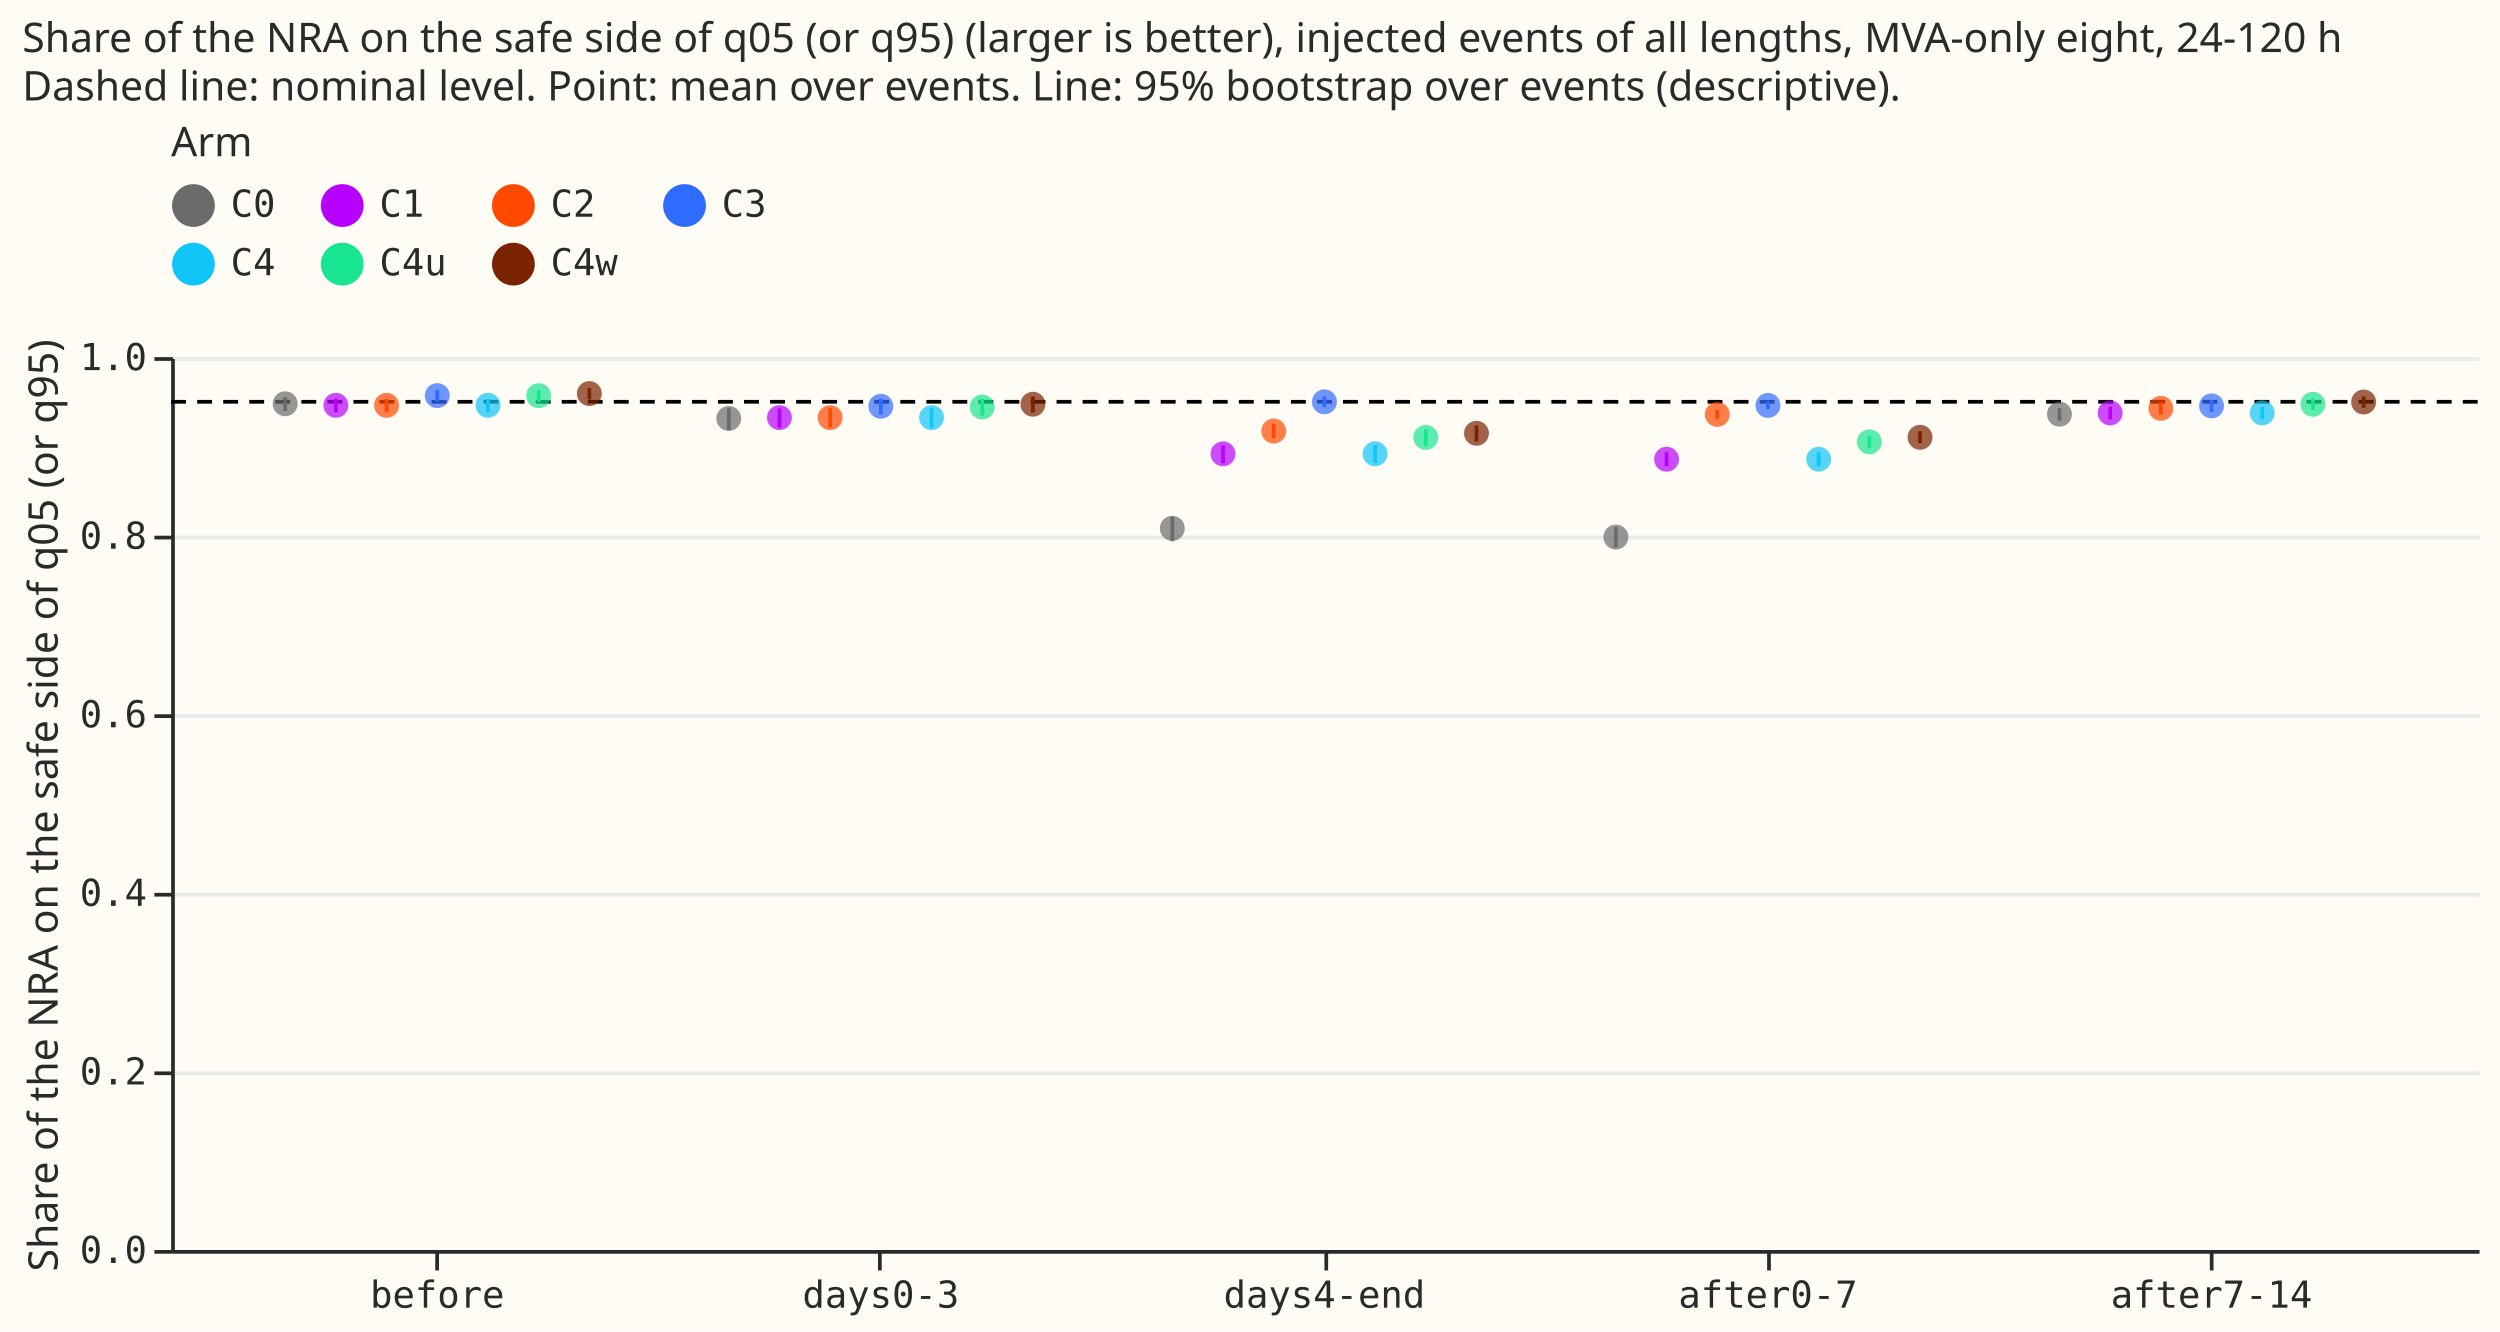
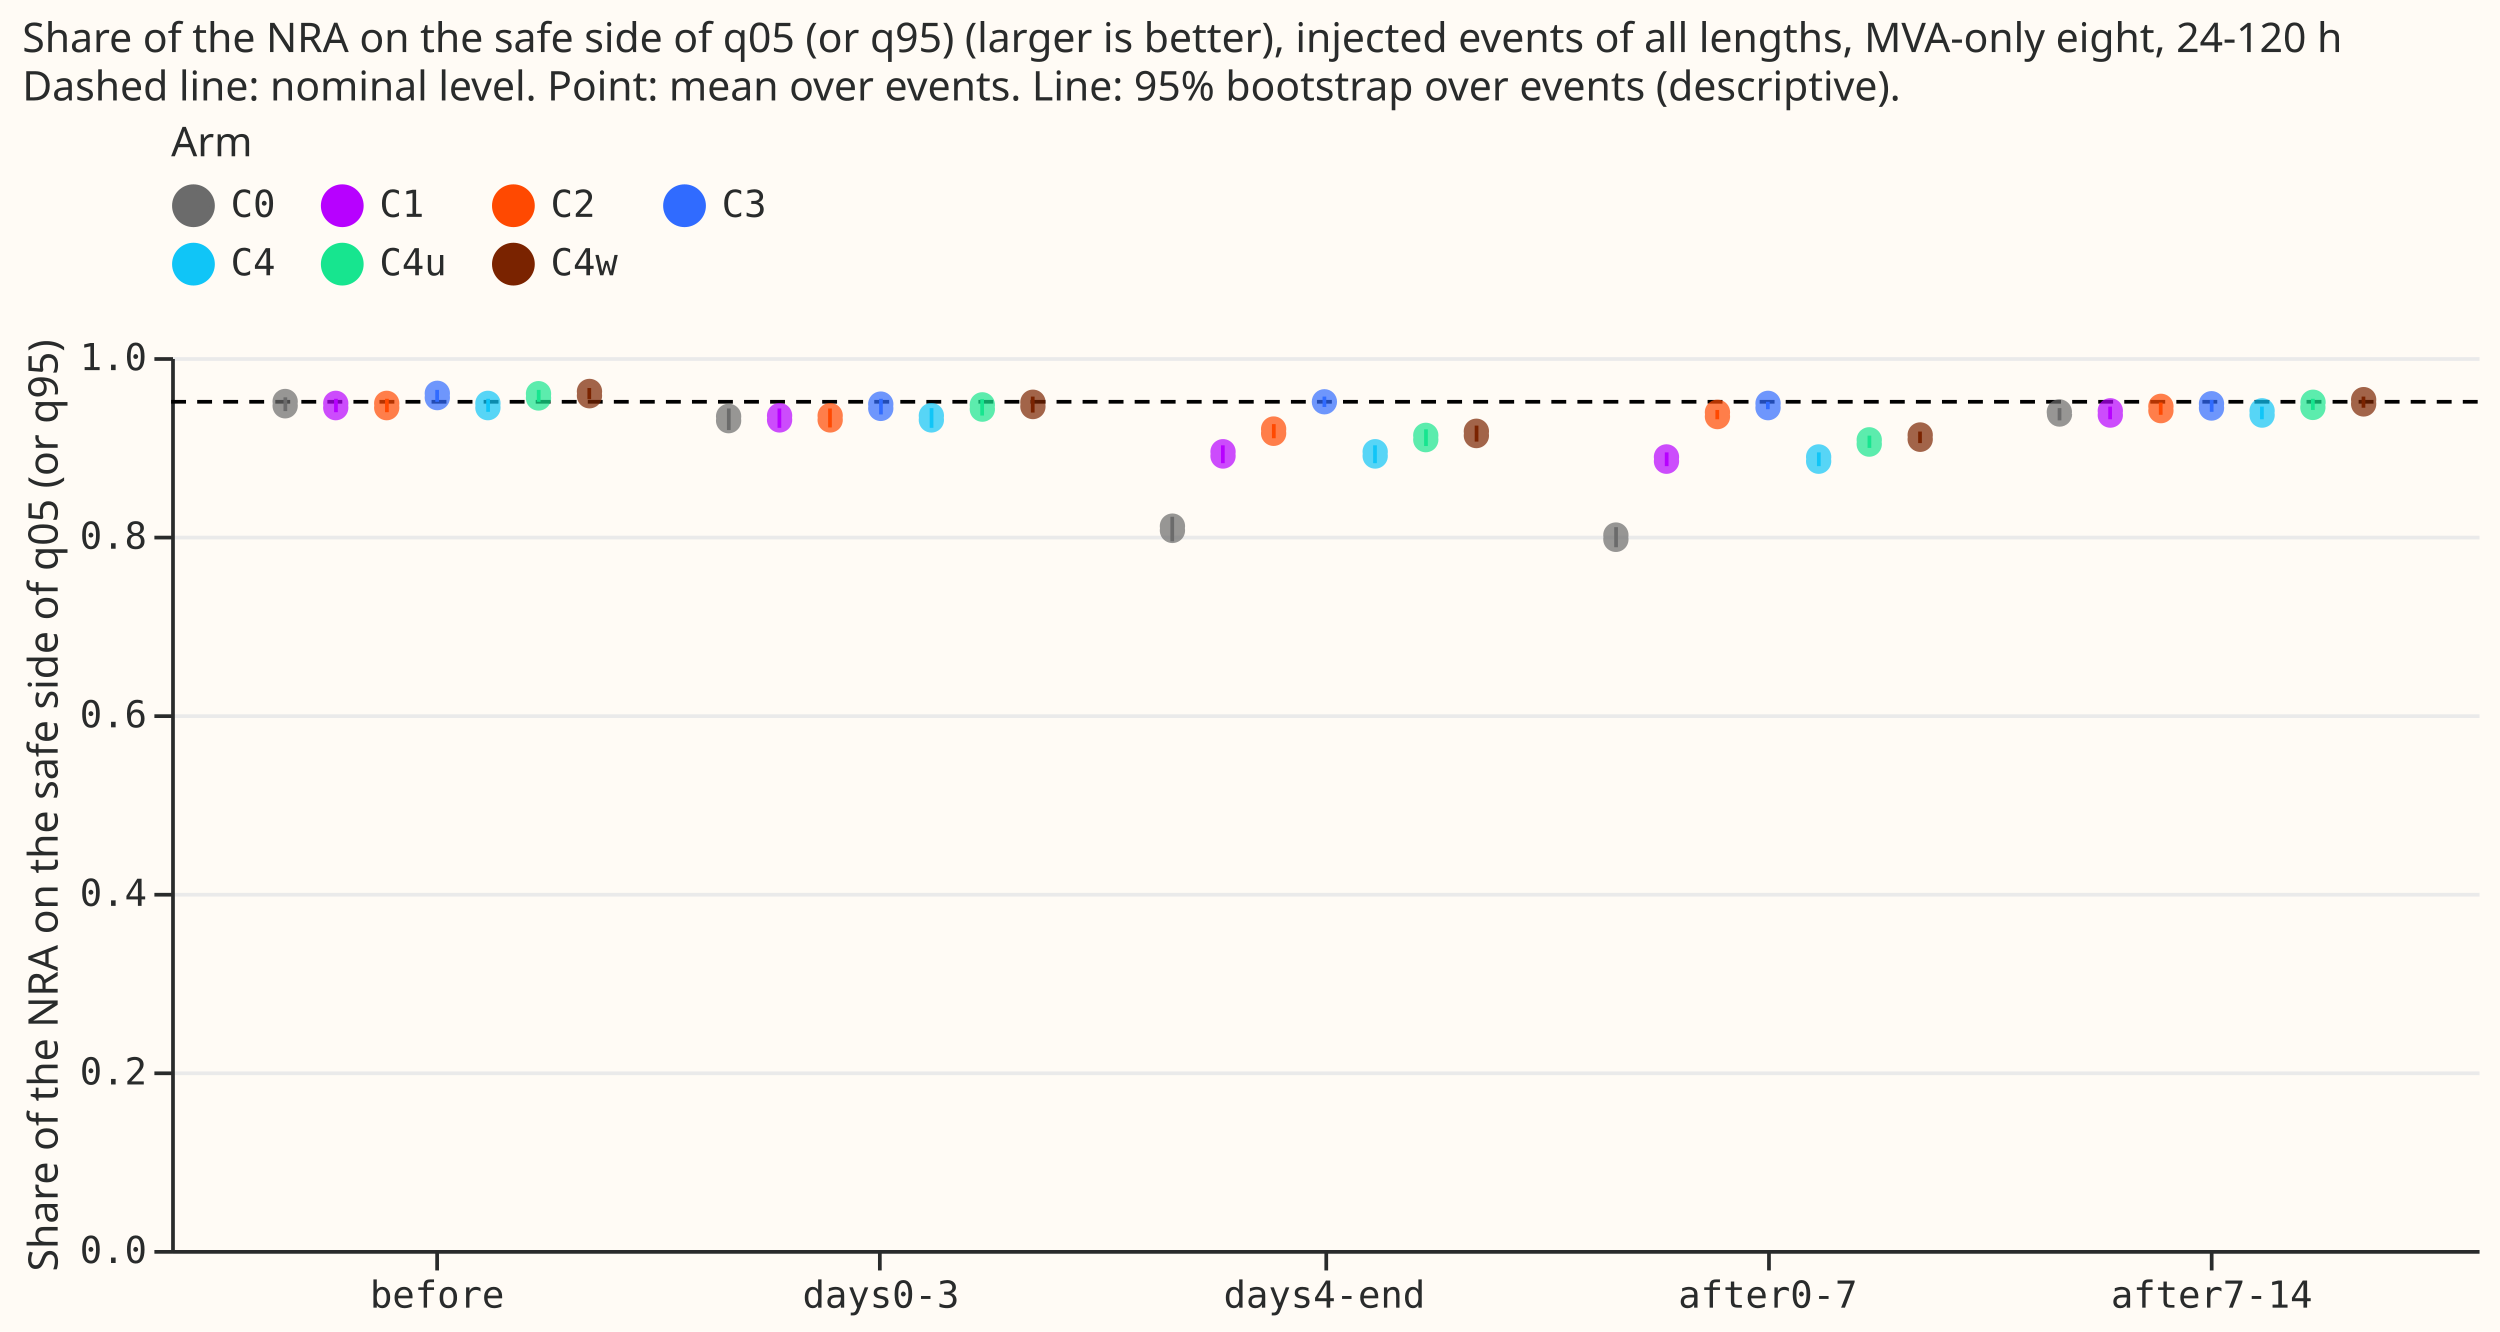
- <svg xmlns="http://www.w3.org/2000/svg" version="1.1" class="marks" width="672" height="358" viewBox="0 0 672 358">
-   <rect width="672" height="358" fill="#FFFBF5" />
-   <g fill="none" stroke-miterlimit="10" transform="translate(46,96)">
-     <g class="mark-group role-frame root" role="graphics-object" aria-roledescription="group mark container">
-       <g transform="translate(0,0)">
-         <path class="background" aria-hidden="true" d="M0.5,0.5h620v240h-620Z" fill="#FFFBF5" />
-         <g>
-           <g class="mark-group role-axis" aria-hidden="true">
-             <g transform="translate(0.5,0.5)">
-               <path class="background" aria-hidden="true" d="M0,0h0v0h0Z" pointer-events="none" />
-               <g>
-                 <g class="mark-rule role-axis-grid" pointer-events="none">
-                   <line transform="translate(0,240)" x2="620" y2="0" stroke="#EAEAEA" stroke-width="1" opacity="1" />
-                   <line transform="translate(0,192)" x2="620" y2="0" stroke="#EAEAEA" stroke-width="1" opacity="1" />
-                   <line transform="translate(0,144)" x2="620" y2="0" stroke="#EAEAEA" stroke-width="1" opacity="1" />
-                   <line transform="translate(0,96)" x2="620" y2="0" stroke="#EAEAEA" stroke-width="1" opacity="1" />
-                   <line transform="translate(0,48)" x2="620" y2="0" stroke="#EAEAEA" stroke-width="1" opacity="1" />
-                   <line transform="translate(0,0)" x2="620" y2="0" stroke="#EAEAEA" stroke-width="1" opacity="1" />
-                 </g>
-               </g>
-               <path class="foreground" aria-hidden="true" d="" pointer-events="none" display="none" />
-             </g>
-           </g>
-           <g class="mark-group role-axis" role="graphics-symbol" aria-roledescription="axis" aria-label="X-axis for a discrete scale with 5 values: before, days0-3, days4-end, after0-7, after7-14">
-             <g transform="translate(0.5,240.5)">
-               <path class="background" aria-hidden="true" d="M0,0h0v0h0Z" pointer-events="none" />
-               <g>
-                 <g class="mark-rule role-axis-tick" pointer-events="none">
-                   <line transform="translate(71,0)" x2="0" y2="5" stroke="#292B2B" stroke-width="1" opacity="1" />
-                   <line transform="translate(190,0)" x2="0" y2="5" stroke="#292B2B" stroke-width="1" opacity="1" />
-                   <line transform="translate(310,0)" x2="0" y2="5" stroke="#292B2B" stroke-width="1" opacity="1" />
-                   <line transform="translate(429,0)" x2="0" y2="5" stroke="#292B2B" stroke-width="1" opacity="1" />
-                   <line transform="translate(548,0)" x2="0" y2="5" stroke="#292B2B" stroke-width="1" opacity="1" />
-                 </g>
-                 <g class="mark-text role-axis-label" pointer-events="none">
-                   <text text-anchor="middle" transform="translate(71.03846,15)" font-family="Matter Semi Mono, Roboto Mono, monospace" font-size="10px" fill="#292B2B" opacity="1">before</text>
-                   <text text-anchor="middle" transform="translate(190.2692,15)" font-family="Matter Semi Mono, Roboto Mono, monospace" font-size="10px" fill="#292B2B" opacity="1">days0-3</text>
-                   <text text-anchor="middle" transform="translate(309.5,15)" font-family="Matter Semi Mono, Roboto Mono, monospace" font-size="10px" fill="#292B2B" opacity="1">days4-end</text>
-                   <text text-anchor="middle" transform="translate(428.7308,15)" font-family="Matter Semi Mono, Roboto Mono, monospace" font-size="10px" fill="#292B2B" opacity="1">after0-7</text>
-                   <text text-anchor="middle" transform="translate(547.9615,15)" font-family="Matter Semi Mono, Roboto Mono, monospace" font-size="10px" fill="#292B2B" opacity="1">after7-14</text>
-                 </g>
-                 <g class="mark-rule role-axis-domain" pointer-events="none">
-                   <line transform="translate(0,0)" x2="620" y2="0" stroke="#292B2B" stroke-width="1" opacity="1" />
-                 </g>
-               </g>
-               <path class="foreground" aria-hidden="true" d="" pointer-events="none" display="none" />
-             </g>
-           </g>
-           <g class="mark-group role-axis" role="graphics-symbol" aria-roledescription="axis" aria-label="Y-axis titled 'Share of the NRA on the safe side of q05 (or q95)' for a linear scale with values from 0.0 to 1.0">
-             <g transform="translate(0.5,0.5)">
-               <path class="background" aria-hidden="true" d="M0,0h0v0h0Z" pointer-events="none" />
-               <g>
-                 <g class="mark-rule role-axis-tick" pointer-events="none">
-                   <line transform="translate(0,240)" x2="-5" y2="0" stroke="#292B2B" stroke-width="1" opacity="1" />
-                   <line transform="translate(0,192)" x2="-5" y2="0" stroke="#292B2B" stroke-width="1" opacity="1" />
-                   <line transform="translate(0,144)" x2="-5" y2="0" stroke="#292B2B" stroke-width="1" opacity="1" />
-                   <line transform="translate(0,96)" x2="-5" y2="0" stroke="#292B2B" stroke-width="1" opacity="1" />
-                   <line transform="translate(0,48)" x2="-5" y2="0" stroke="#292B2B" stroke-width="1" opacity="1" />
-                   <line transform="translate(0,0)" x2="-5" y2="0" stroke="#292B2B" stroke-width="1" opacity="1" />
-                 </g>
-                 <g class="mark-text role-axis-label" pointer-events="none">
-                   <text text-anchor="end" transform="translate(-7,243)" font-family="Matter Semi Mono, Roboto Mono, monospace" font-size="10px" fill="#292B2B" opacity="1">0.0</text>
-                   <text text-anchor="end" transform="translate(-7,195)" font-family="Matter Semi Mono, Roboto Mono, monospace" font-size="10px" fill="#292B2B" opacity="1">0.2</text>
-                   <text text-anchor="end" transform="translate(-7,147)" font-family="Matter Semi Mono, Roboto Mono, monospace" font-size="10px" fill="#292B2B" opacity="1">0.4</text>
-                   <text text-anchor="end" transform="translate(-7,99)" font-family="Matter Semi Mono, Roboto Mono, monospace" font-size="10px" fill="#292B2B" opacity="1">0.6</text>
-                   <text text-anchor="end" transform="translate(-7,51)" font-family="Matter Semi Mono, Roboto Mono, monospace" font-size="10px" fill="#292B2B" opacity="1">0.8</text>
-                   <text text-anchor="end" transform="translate(-7,3)" font-family="Matter Semi Mono, Roboto Mono, monospace" font-size="10px" fill="#292B2B" opacity="1">1.0</text>
-                 </g>
-                 <g class="mark-rule role-axis-domain" pointer-events="none">
-                   <line transform="translate(0,240)" x2="0" y2="-240" stroke="#292B2B" stroke-width="1" opacity="1" />
-                 </g>
-                 <g class="mark-text role-axis-title" pointer-events="none">
-                   <text text-anchor="middle" transform="translate(-29.00293,120) rotate(-90) translate(0,-2)" font-family="Matter XH, DM Sans, sans-serif" font-size="11px" font-weight="normal" fill="#292B2B" opacity="1">Share of the NRA on the safe side of q05 (or q95)</text>
-                 </g>
-               </g>
-               <path class="foreground" aria-hidden="true" d="" pointer-events="none" display="none" />
-             </g>
-           </g>
-           <g class="mark-rule role-mark layer_0_marks" role="graphics-object" aria-roledescription="rule mark container">
-             <line aria-label="y: 0.95" role="graphics-symbol" aria-roledescription="rule mark" transform="translate(620,12)" x2="-620" y2="0" stroke="black" stroke-dasharray="4,3" />
-           </g>
-           <g class="mark-rule role-mark layer_1_marks" aria-hidden="true">
-             <line transform="translate(149.8901,19.602)" x2="0" y2="-5.814" stroke="#6b6b6b" />
-             <line transform="translate(388.3516,51.10796)" x2="0" y2="-5.431" stroke="#6b6b6b" />
-             <line transform="translate(269.1209,49.47232)" x2="0" y2="-6.617" stroke="#6b6b6b" />
-             <line transform="translate(507.5824,17.04829)" x2="0" y2="-3.33" stroke="#6b6b6b" />
-             <line transform="translate(30.65934,14.48158)" x2="0" y2="-3.707" stroke="#6b6b6b" />
-             <line transform="translate(163.5165,18.92107)" x2="0" y2="-5.118" stroke="#B701FF" />
-             <line transform="translate(282.7473,28.50834)" x2="0" y2="-4.813" stroke="#B701FF" />
-             <line transform="translate(44.28571,14.831)" x2="0" y2="-3.619" stroke="#B701FF" />
-             <line transform="translate(521.2088,16.74065)" x2="0" y2="-3.388" stroke="#B701FF" />
-             <line transform="translate(401.978,29.31999)" x2="0" y2="-3.745" stroke="#B701FF" />
-             <line transform="translate(296.3736,21.83555)" x2="0" y2="-3.835" stroke="#FF4901" />
-             <line transform="translate(415.6044,16.68837)" x2="0" y2="-2.543" stroke="#FF4901" />
-             <line transform="translate(534.8352,15.47253)" x2="0" y2="-3.333" stroke="#FF4901" />
-             <line transform="translate(177.1429,18.88125)" x2="0" y2="-5.113" stroke="#FF4901" />
-             <line transform="translate(57.91209,14.82056)" x2="0" y2="-3.602" stroke="#FF4901" />
-             <line transform="translate(548.4615,14.74437)" x2="0" y2="-3.181" stroke="#306BFF" />
-             <line transform="translate(71.53846,11.93452)" x2="0" y2="-3.1" stroke="#306BFF" />
-             <line transform="translate(190.7692,15.37207)" x2="0" y2="-4.235" stroke="#306BFF" />
-             <line transform="translate(429.2308,14.05183)" x2="0" y2="-2.117" stroke="#306BFF" />
-             <line transform="translate(310,13.44812)" x2="0" y2="-2.832" stroke="#306BFF" />
-             <line transform="translate(323.6264,28.46804)" x2="0" y2="-4.791" stroke="#10C5F7" />
-             <line transform="translate(204.3956,18.92649)" x2="0" y2="-5.199" stroke="#10C5F7" />
-             <line transform="translate(85.16484,14.74639)" x2="0" y2="-3.506" stroke="#10C5F7" />
-             <line transform="translate(562.0879,16.72573)" x2="0" y2="-3.357" stroke="#10C5F7" />
-             <line transform="translate(442.8571,29.31891)" x2="0" y2="-3.712" stroke="#10C5F7" />
-             <line transform="translate(337.2527,23.87787)" x2="0" y2="-4.459" stroke="#17E58F" />
-             <line transform="translate(218.022,15.66288)" x2="0" y2="-4.391" stroke="#17E58F" />
-             <line transform="translate(456.4835,24.41593)" x2="0" y2="-3.343" stroke="#17E58F" />
-             <line transform="translate(575.7143,14.24134)" x2="0" y2="-3.103" stroke="#17E58F" />
-             <line transform="translate(98.79121,12.01068)" x2="0" y2="-3.19" stroke="#17E58F" />
-             <line transform="translate(470.1099,23.13701)" x2="0" y2="-3.249" stroke="#7a2300" />
-             <line transform="translate(112.4176,11.34458)" x2="0" y2="-3.015" stroke="#7a2300" />
-             <line transform="translate(350.8791,22.69344)" x2="0" y2="-4.322" stroke="#7a2300" />
-             <line transform="translate(231.6484,14.90346)" x2="0" y2="-4.316" stroke="#7a2300" />
-             <line transform="translate(589.3407,13.62961)" x2="0" y2="-3.056" stroke="#7a2300" />
-           </g>
-           <g class="mark-symbol role-mark layer_2_marks" aria-hidden="true">
-             <path transform="translate(149.8901,16.478)" d="M3.354,0A3.354,3.354,0,1,1,-3.354,0A3.354,3.354,0,1,1,3.354,0" fill="#6b6b6b" stroke-width="2" opacity="0.7" />
-             <path transform="translate(388.3516,48.3553)" d="M3.354,0A3.354,3.354,0,1,1,-3.354,0A3.354,3.354,0,1,1,3.354,0" fill="#6b6b6b" stroke-width="2" opacity="0.7" />
-             <path transform="translate(269.1209,46.0263)" d="M3.354,0A3.354,3.354,0,1,1,-3.354,0A3.354,3.354,0,1,1,3.354,0" fill="#6b6b6b" stroke-width="2" opacity="0.7" />
-             <path transform="translate(507.5824,15.32774)" d="M3.354,0A3.354,3.354,0,1,1,-3.354,0A3.354,3.354,0,1,1,3.354,0" fill="#6b6b6b" stroke-width="2" opacity="0.7" />
-             <path transform="translate(30.65934,12.54138)" d="M3.354,0A3.354,3.354,0,1,1,-3.354,0A3.354,3.354,0,1,1,3.354,0" fill="#6b6b6b" stroke-width="2" opacity="0.7" />
-             <path transform="translate(163.5165,16.25251)" d="M3.354,0A3.354,3.354,0,1,1,-3.354,0A3.354,3.354,0,1,1,3.354,0" fill="#B701FF" stroke-width="2" opacity="0.7" />
-             <path transform="translate(282.7473,25.98484)" d="M3.354,0A3.354,3.354,0,1,1,-3.354,0A3.354,3.354,0,1,1,3.354,0" fill="#B701FF" stroke-width="2" opacity="0.7" />
-             <path transform="translate(44.28571,12.94936)" d="M3.354,0A3.354,3.354,0,1,1,-3.354,0A3.354,3.354,0,1,1,3.354,0" fill="#B701FF" stroke-width="2" opacity="0.7" />
-             <path transform="translate(521.2088,14.99449)" d="M3.354,0A3.354,3.354,0,1,1,-3.354,0A3.354,3.354,0,1,1,3.354,0" fill="#B701FF" stroke-width="2" opacity="0.7" />
-             <path transform="translate(401.978,27.44567)" d="M3.354,0A3.354,3.354,0,1,1,-3.354,0A3.354,3.354,0,1,1,3.354,0" fill="#B701FF" stroke-width="2" opacity="0.7" />
-             <path transform="translate(296.3736,19.86792)" d="M3.354,0A3.354,3.354,0,1,1,-3.354,0A3.354,3.354,0,1,1,3.354,0" fill="#FF4901" stroke-width="2" opacity="0.7" />
-             <path transform="translate(415.6044,15.3869)" d="M3.354,0A3.354,3.354,0,1,1,-3.354,0A3.354,3.354,0,1,1,3.354,0" fill="#FF4901" stroke-width="2" opacity="0.7" />
-             <path transform="translate(534.8352,13.76668)" d="M3.354,0A3.354,3.354,0,1,1,-3.354,0A3.354,3.354,0,1,1,3.354,0" fill="#FF4901" stroke-width="2" opacity="0.7" />
-             <path transform="translate(177.1429,16.25251)" d="M3.354,0A3.354,3.354,0,1,1,-3.354,0A3.354,3.354,0,1,1,3.354,0" fill="#FF4901" stroke-width="2" opacity="0.7" />
-             <path transform="translate(57.91209,12.94936)" d="M3.354,0A3.354,3.354,0,1,1,-3.354,0A3.354,3.354,0,1,1,3.354,0" fill="#FF4901" stroke-width="2" opacity="0.7" />
-             <path transform="translate(548.4615,13.09775)" d="M3.354,0A3.354,3.354,0,1,1,-3.354,0A3.354,3.354,0,1,1,3.354,0" fill="#306BFF" stroke-width="2" opacity="0.7" />
-             <path transform="translate(71.53846,10.33825)" d="M3.354,0A3.354,3.354,0,1,1,-3.354,0A3.354,3.354,0,1,1,3.354,0" fill="#306BFF" stroke-width="2" opacity="0.7" />
-             <path transform="translate(190.7692,13.20733)" d="M3.354,0A3.354,3.354,0,1,1,-3.354,0A3.354,3.354,0,1,1,3.354,0" fill="#306BFF" stroke-width="2" opacity="0.7" />
-             <path transform="translate(429.2308,12.97963)" d="M3.354,0A3.354,3.354,0,1,1,-3.354,0A3.354,3.354,0,1,1,3.354,0" fill="#306BFF" stroke-width="2" opacity="0.7" />
-             <path transform="translate(310,12.01251)" d="M3.354,0A3.354,3.354,0,1,1,-3.354,0A3.354,3.354,0,1,1,3.354,0" fill="#306BFF" stroke-width="2" opacity="0.7" />
-             <path transform="translate(323.6264,25.98016)" d="M3.354,0A3.354,3.354,0,1,1,-3.354,0A3.354,3.354,0,1,1,3.354,0" fill="#10C5F7" stroke-width="2" opacity="0.7" />
-             <path transform="translate(204.3956,16.25251)" d="M3.354,0A3.354,3.354,0,1,1,-3.354,0A3.354,3.354,0,1,1,3.354,0" fill="#10C5F7" stroke-width="2" opacity="0.7" />
-             <path transform="translate(85.16484,12.94936)" d="M3.354,0A3.354,3.354,0,1,1,-3.354,0A3.354,3.354,0,1,1,3.354,0" fill="#10C5F7" stroke-width="2" opacity="0.7" />
-             <path transform="translate(562.0879,14.98939)" d="M3.354,0A3.354,3.354,0,1,1,-3.354,0A3.354,3.354,0,1,1,3.354,0" fill="#10C5F7" stroke-width="2" opacity="0.7" />
-             <path transform="translate(442.8571,27.44129)" d="M3.354,0A3.354,3.354,0,1,1,-3.354,0A3.354,3.354,0,1,1,3.354,0" fill="#10C5F7" stroke-width="2" opacity="0.7" />
-             <path transform="translate(337.2527,21.58244)" d="M3.354,0A3.354,3.354,0,1,1,-3.354,0A3.354,3.354,0,1,1,3.354,0" fill="#17E58F" stroke-width="2" opacity="0.7" />
-             <path transform="translate(218.022,13.40677)" d="M3.354,0A3.354,3.354,0,1,1,-3.354,0A3.354,3.354,0,1,1,3.354,0" fill="#17E58F" stroke-width="2" opacity="0.7" />
-             <path transform="translate(456.4835,22.75739)" d="M3.354,0A3.354,3.354,0,1,1,-3.354,0A3.354,3.354,0,1,1,3.354,0" fill="#17E58F" stroke-width="2" opacity="0.7" />
-             <path transform="translate(575.7143,12.67031)" d="M3.354,0A3.354,3.354,0,1,1,-3.354,0A3.354,3.354,0,1,1,3.354,0" fill="#17E58F" stroke-width="2" opacity="0.7" />
-             <path transform="translate(98.79121,10.35189)" d="M3.354,0A3.354,3.354,0,1,1,-3.354,0A3.354,3.354,0,1,1,3.354,0" fill="#17E58F" stroke-width="2" opacity="0.7" />
-             <path transform="translate(470.1099,21.54872)" d="M3.354,0A3.354,3.354,0,1,1,-3.354,0A3.354,3.354,0,1,1,3.354,0" fill="#7a2300" stroke-width="2" opacity="0.7" />
-             <path transform="translate(112.4176,9.790184)" d="M3.354,0A3.354,3.354,0,1,1,-3.354,0A3.354,3.354,0,1,1,3.354,0" fill="#7a2300" stroke-width="2" opacity="0.7" />
-             <path transform="translate(350.8791,20.46632)" d="M3.354,0A3.354,3.354,0,1,1,-3.354,0A3.354,3.354,0,1,1,3.354,0" fill="#7a2300" stroke-width="2" opacity="0.7" />
-             <path transform="translate(231.6484,12.65655)" d="M3.354,0A3.354,3.354,0,1,1,-3.354,0A3.354,3.354,0,1,1,3.354,0" fill="#7a2300" stroke-width="2" opacity="0.7" />
-             <path transform="translate(589.3407,12.06052)" d="M3.354,0A3.354,3.354,0,1,1,-3.354,0A3.354,3.354,0,1,1,3.354,0" fill="#7a2300" stroke-width="2" opacity="0.7" />
-           </g>
-           <g class="mark-group role-legend" role="graphics-symbol" aria-roledescription="legend" aria-label="Symbol legend titled 'Arm' for fill color and stroke color with 7 values: C0, C1, C2, C3, C4, C4u, C4w">
-             <g transform="translate(0,-63)">
-               <path class="background" aria-hidden="true" d="M0,0h161v45h-161Z" pointer-events="none" />
-               <g>
-                 <g class="mark-group role-legend-entry">
-                   <g transform="translate(0,16)">
-                     <path class="background" aria-hidden="true" d="M0,0h0v0h0Z" pointer-events="none" />
-                     <g>
-                       <g class="mark-group role-scope" role="graphics-object" aria-roledescription="group mark container">
-                         <g transform="translate(0,0.25)">
-                           <path class="background" aria-hidden="true" d="M0,0h28.002v12.5h-28.002Z" pointer-events="none" opacity="1" />
-                           <g>
-                             <g class="mark-symbol role-legend-symbol" pointer-events="none">
-                               <path transform="translate(6,6)" d="M5,0A5,5,0,1,1,-5,0A5,5,0,1,1,5,0" fill="#6b6b6b" stroke="#6b6b6b" stroke-width="1.5" opacity="1" />
-                             </g>
-                             <g class="mark-text role-legend-label" pointer-events="none">
-                               <text text-anchor="start" transform="translate(16,9)" font-family="Matter Semi Mono, Roboto Mono, monospace" font-size="10px" fill="#292B2B" opacity="1">C0</text>
-                             </g>
-                           </g>
-                           <path class="foreground" aria-hidden="true" d="" pointer-events="none" display="none" />
-                         </g>
-                         <g transform="translate(40,0.25)">
-                           <path class="background" aria-hidden="true" d="M0,0h34.003v12.5h-34.003Z" pointer-events="none" opacity="1" />
-                           <g>
-                             <g class="mark-symbol role-legend-symbol" pointer-events="none">
-                               <path transform="translate(6,6)" d="M5,0A5,5,0,1,1,-5,0A5,5,0,1,1,5,0" fill="#B701FF" stroke="#B701FF" stroke-width="1.5" opacity="1" />
-                             </g>
-                             <g class="mark-text role-legend-label" pointer-events="none">
-                               <text text-anchor="start" transform="translate(16,9)" font-family="Matter Semi Mono, Roboto Mono, monospace" font-size="10px" fill="#292B2B" opacity="1">C1</text>
-                             </g>
-                           </g>
-                           <path class="foreground" aria-hidden="true" d="" pointer-events="none" display="none" />
-                         </g>
-                         <g transform="translate(86,0.25)">
-                           <path class="background" aria-hidden="true" d="M0,0h34.003v12.5h-34.003Z" pointer-events="none" opacity="1" />
-                           <g>
-                             <g class="mark-symbol role-legend-symbol" pointer-events="none">
-                               <path transform="translate(6,6)" d="M5,0A5,5,0,1,1,-5,0A5,5,0,1,1,5,0" fill="#FF4901" stroke="#FF4901" stroke-width="1.5" opacity="1" />
-                             </g>
-                             <g class="mark-text role-legend-label" pointer-events="none">
-                               <text text-anchor="start" transform="translate(16,9)" font-family="Matter Semi Mono, Roboto Mono, monospace" font-size="10px" fill="#292B2B" opacity="1">C2</text>
-                             </g>
-                           </g>
-                           <path class="foreground" aria-hidden="true" d="" pointer-events="none" display="none" />
-                         </g>
-                         <g transform="translate(132,0.25)">
-                           <path class="background" aria-hidden="true" d="M0,0h28.002v12.5h-28.002Z" pointer-events="none" opacity="1" />
-                           <g>
-                             <g class="mark-symbol role-legend-symbol" pointer-events="none">
-                               <path transform="translate(6,6)" d="M5,0A5,5,0,1,1,-5,0A5,5,0,1,1,5,0" fill="#306BFF" stroke="#306BFF" stroke-width="1.5" opacity="1" />
-                             </g>
-                             <g class="mark-text role-legend-label" pointer-events="none">
-                               <text text-anchor="start" transform="translate(16,9)" font-family="Matter Semi Mono, Roboto Mono, monospace" font-size="10px" fill="#292B2B" opacity="1">C3</text>
-                             </g>
-                           </g>
-                           <path class="foreground" aria-hidden="true" d="" pointer-events="none" display="none" />
-                         </g>
-                         <g transform="translate(0,16)">
-                           <path class="background" aria-hidden="true" d="M0,0h28.002v12.5h-28.002Z" pointer-events="none" opacity="1" />
-                           <g>
-                             <g class="mark-symbol role-legend-symbol" pointer-events="none">
-                               <path transform="translate(6,6)" d="M5,0A5,5,0,1,1,-5,0A5,5,0,1,1,5,0" fill="#10C5F7" stroke="#10C5F7" stroke-width="1.5" opacity="1" />
-                             </g>
-                             <g class="mark-text role-legend-label" pointer-events="none">
-                               <text text-anchor="start" transform="translate(16,9)" font-family="Matter Semi Mono, Roboto Mono, monospace" font-size="10px" fill="#292B2B" opacity="1">C4</text>
-                             </g>
-                           </g>
-                           <path class="foreground" aria-hidden="true" d="" pointer-events="none" display="none" />
-                         </g>
-                         <g transform="translate(40,16)">
-                           <path class="background" aria-hidden="true" d="M0,0h34.003v12.5h-34.003Z" pointer-events="none" opacity="1" />
-                           <g>
-                             <g class="mark-symbol role-legend-symbol" pointer-events="none">
-                               <path transform="translate(6,6)" d="M5,0A5,5,0,1,1,-5,0A5,5,0,1,1,5,0" fill="#17E58F" stroke="#17E58F" stroke-width="1.5" opacity="1" />
-                             </g>
-                             <g class="mark-text role-legend-label" pointer-events="none">
-                               <text text-anchor="start" transform="translate(16,9)" font-family="Matter Semi Mono, Roboto Mono, monospace" font-size="10px" fill="#292B2B" opacity="1">C4u</text>
-                             </g>
-                           </g>
-                           <path class="foreground" aria-hidden="true" d="" pointer-events="none" display="none" />
-                         </g>
-                         <g transform="translate(86,16)">
-                           <path class="background" aria-hidden="true" d="M0,0h34.003v12.5h-34.003Z" pointer-events="none" opacity="1" />
-                           <g>
-                             <g class="mark-symbol role-legend-symbol" pointer-events="none">
-                               <path transform="translate(6,6)" d="M5,0A5,5,0,1,1,-5,0A5,5,0,1,1,5,0" fill="#7a2300" stroke="#7a2300" stroke-width="1.5" opacity="1" />
-                             </g>
-                             <g class="mark-text role-legend-label" pointer-events="none">
-                               <text text-anchor="start" transform="translate(16,9)" font-family="Matter Semi Mono, Roboto Mono, monospace" font-size="10px" fill="#292B2B" opacity="1">C4w</text>
-                             </g>
-                           </g>
-                           <path class="foreground" aria-hidden="true" d="" pointer-events="none" display="none" />
-                         </g>
-                       </g>
-                     </g>
-                     <path class="foreground" aria-hidden="true" d="" pointer-events="none" display="none" />
-                   </g>
-                 </g>
-                 <g class="mark-text role-legend-title" pointer-events="none">
-                   <text text-anchor="start" transform="translate(0,9)" font-family="Matter XH, DM Sans, sans-serif" font-size="11px" font-weight="normal" fill="#292B2B" opacity="1">Arm</text>
-                 </g>
-               </g>
-               <path class="foreground" aria-hidden="true" d="" pointer-events="none" display="none" />
-             </g>
-           </g>
-           <g class="mark-group role-title">
-             <g transform="translate(-40.00293,-91)">
-               <path class="background" aria-hidden="true" d="M0,0h0v0h0Z" pointer-events="none" />
-               <g>
-                 <g class="mark-text role-title-text" role="graphics-symbol" aria-roledescription="title" aria-label="Title text 'Share of the NRA on the safe side of q05 (or q95) (larger is better), injected events of all lengths, MVA-only eight, 24-120 h Dashed line: nominal level. Point: mean over events. Line: 95% bootstrap over events (descriptive).'" pointer-events="none">
-                   <text text-anchor="start" transform="translate(0,9)" font-family="Matter XH, DM Sans, sans-serif" font-size="11px" font-weight="normal" fill="#292B2B" opacity="1">
-                     <tspan>Share of the NRA on the safe side of q05 (or q95) (larger is better), injected events of all lengths, MVA-only eight, 24-120 h</tspan>
-                     <tspan x="0" dy="13">Dashed line: nominal level. Point: mean over events. Line: 95% bootstrap over events (descriptive).</tspan>
-                   </text>
-                 </g>
-               </g>
-               <path class="foreground" aria-hidden="true" d="" pointer-events="none" display="none" />
-             </g>
-           </g>
+ <svg xmlns="http://www.w3.org/2000/svg" width="672" height="358" class="marks" viewBox="0 0 672 358">
+   <path fill="#fffbf5" d="M0 0h672v358H0z" />
+   <g fill="none" stroke-miterlimit="10" aria-roledescription="group mark container" class="mark-group role-frame root">
+     <path fill="#fffbf5" d="M46.5 96.5h620v240h-620Z" aria-hidden="true" class="background" />
+     <g aria-hidden="true" class="mark-group role-axis">
+       <path stroke="#eaeaea" d="M46.5 336.5h620m-620-48h620m-620-48h620m-620-48h620m-620-48h620m-620-48h620" class="mark-rule role-axis-grid" pointer-events="none" />
+     </g>
+     <g aria-label="X-axis for a discrete scale with 5 values: before, days0-3, days4-end, after0-7, after7-14" aria-roledescription="axis" class="mark-group role-axis" pointer-events="none">
+       <path stroke="#292b2b" d="M117.5 336.5v5m119-5v5m120-5v5m119-5v5m119-5v5" class="mark-rule role-axis-tick" />
+       <g fill="#292b2b" class="mark-text role-axis-label" font-family="Matter Semi Mono, Roboto Mono, monospace" font-size="10" text-anchor="middle">
+         <text transform="translate(117.5 351.5)">before</text>
+         <text transform="translate(236.8 351.5)">days0-3</text>
+         <text transform="translate(356 351.5)">days4-end</text>
+         <text transform="translate(475.2 351.5)">after0-7</text>
+         <text transform="translate(594.5 351.5)">after7-14</text>
+       </g>
+       <path stroke="#292b2b" d="M46.5 336.5h620" class="mark-rule role-axis-domain" />
+     </g>
+     <g aria-label="Y-axis titled 'Share of the NRA on the safe side of q05 (or q95)' for a linear scale with values from 0.0 to 1.0" aria-roledescription="axis" class="mark-group role-axis" pointer-events="none">
+       <path stroke="#292b2b" d="M46.5 336.5h-5m5-48h-5m5-48h-5m5-48h-5m5-48h-5m5-48h-5" class="mark-rule role-axis-tick" />
+       <g fill="#292b2b" class="mark-text role-axis-label" font-family="Matter Semi Mono, Roboto Mono, monospace" font-size="10" text-anchor="end">
+         <text transform="translate(39.5 339.5)">0.0</text>
+         <text transform="translate(39.5 291.5)">0.2</text>
+         <text transform="translate(39.5 243.5)">0.4</text>
+         <text transform="translate(39.5 195.5)">0.6</text>
+         <text transform="translate(39.5 147.5)">0.8</text>
+         <text transform="translate(39.5 99.5)">1.0</text>
+       </g>
+       <path stroke="#292b2b" d="M46.5 336.5v-240" class="mark-rule role-axis-domain" />
+       <text fill="#292b2b" class="mark-text role-axis-title" font-family="Matter XH, DM Sans, sans-serif" font-size="11" text-anchor="middle" transform="rotate(-90 116 100.5)">Share of the NRA on the safe side of q05 (or q95)</text>
+     </g>
+     <g aria-roledescription="rule mark container" class="mark-rule role-mark layer_0_marks">
+       <path stroke="#000" stroke-dasharray="4,3" d="M666 108H46" aria-label="y: 0.95" aria-roledescription="rule mark" />
+     </g>
+     <g aria-hidden="true" class="mark-rule role-mark layer_1_marks">
+       <path stroke="#6b6b6b" d="M195.9 115.6v-5.8m238.5 37.3v-5.4m-119.3 3.8v-6.6M553.6 113v-3.3m-476.9.8v-3.7" />
+       <path stroke="#b701ff" d="M209.5 115v-5.2m119.2 14.7v-4.8m-238.4-8.9v-3.6m476.9 5.5v-3.4m-119.2 16v-3.7" />
+       <path stroke="#ff4901" d="M342.4 117.8V114m119.2-1.3v-2.5m119.2 1.3v-3.3m-357.7 6.7v-5.1m-119.1 1v-3.6" />
+       <path stroke="#306bff" d="M594.5 110.7v-3.2m-477 .5v-3.2m119.3 6.6v-4.2m238.4 2.8v-2M356 109.4v-2.8" />
+       <path stroke="#10c5f7" d="M369.6 124.5v-4.8M250.4 115v-5.3m-119.2 1v-3.5m476.8 5.5v-3.4m-119.1 16v-3.7" />
+       <path stroke="#17e58f" d="M383.3 119.9v-4.5M264 111.7v-4.4m238.5 13.1v-3.3m119.2-6.9v-3m-476.9.8v-3.2" />
+       <path stroke="#7a2300" d="M516.1 119.1V116m-357.7-8.7v-3m238.5 14.4v-4.3m-119.3-3.5v-4.3m357.7 3v-3" />
+     </g>
+     <g aria-hidden="true" class="mark-symbol role-mark layer_2_marks">
+       <path fill="#6b6b6b" d="M199.2 112.5a3.4 3.4 0 1 1-6.7 0 3.4 3.4 0 1 1 6.7 0m238.5 31.9a3.4 3.4 0 1 1-6.7 0 3.4 3.4 0 1 1 6.7 0M318.5 142a3.4 3.4 0 1 1-6.7 0 3.4 3.4 0 1 1 6.7 0M557 111.3a3.4 3.4 0 1 1-6.8 0 3.4 3.4 0 1 1 6.7 0M80 108.5a3.4 3.4 0 1 1-6.7 0 3.4 3.4 0 1 1 6.7 0" opacity=".7" />
+       <path fill="#b701ff" d="M212.9 112.3a3.4 3.4 0 1 1-6.7 0 3.4 3.4 0 1 1 6.7 0m119.2 9.7a3.4 3.4 0 1 1-6.7 0 3.4 3.4 0 1 1 6.7 0M93.6 109a3.4 3.4 0 1 1-6.7 0 3.4 3.4 0 1 1 6.7 0m477 2a3.4 3.4 0 1 1-6.7 0 3.4 3.4 0 1 1 6.7 0m-119.3 12.4a3.4 3.4 0 1 1-6.7 0 3.4 3.4 0 1 1 6.7 0" opacity=".7" />
+       <path fill="#ff4901" d="M345.7 115.9a3.4 3.4 0 1 1-6.7 0 3.4 3.4 0 1 1 6.7 0m119.3-4.5a3.4 3.4 0 1 1-6.7 0 3.4 3.4 0 1 1 6.7 0m119.2-1.6a3.4 3.4 0 1 1-6.7 0 3.4 3.4 0 1 1 6.7 0m-357.7 2.5a3.4 3.4 0 1 1-6.7 0 3.4 3.4 0 1 1 6.7 0M107.3 109a3.4 3.4 0 1 1-6.7 0 3.4 3.4 0 1 1 6.7 0" opacity=".7" />
+       <path fill="#306bff" d="M597.8 109.1a3.4 3.4 0 1 1-6.7 0 3.4 3.4 0 1 1 6.7 0m-476.9-2.8a3.4 3.4 0 1 1-6.7 0 3.4 3.4 0 1 1 6.7 0m119.2 2.9a3.4 3.4 0 1 1-6.7 0 3.4 3.4 0 1 1 6.7 0m238.5-.2a3.4 3.4 0 1 1-6.7 0 3.4 3.4 0 1 1 6.7 0m-119.2-1a3.4 3.4 0 1 1-6.8 0 3.4 3.4 0 1 1 6.8 0" opacity=".7" />
+       <path fill="#10c5f7" d="M373 122a3.4 3.4 0 1 1-6.7 0 3.4 3.4 0 1 1 6.7 0m-119.3-9.7a3.4 3.4 0 1 1-6.7 0 3.4 3.4 0 1 1 6.7 0M134.5 109a3.4 3.4 0 1 1-6.7 0 3.4 3.4 0 1 1 6.7 0m476.9 2a3.4 3.4 0 1 1-6.7 0 3.4 3.4 0 1 1 6.7 0m-119.2 12.4a3.4 3.4 0 1 1-6.7 0 3.4 3.4 0 1 1 6.7 0" opacity=".7" />
+       <path fill="#17e58f" d="M386.6 117.6a3.4 3.4 0 1 1-6.7 0 3.4 3.4 0 1 1 6.7 0m-119.2-8.2a3.4 3.4 0 1 1-6.7 0 3.4 3.4 0 1 1 6.7 0m238.4 9.4a3.4 3.4 0 1 1-6.7 0 3.4 3.4 0 1 1 6.7 0M625 108.7a3.4 3.4 0 1 1-6.6 0 3.4 3.4 0 1 1 6.7 0m-477-2.3a3.4 3.4 0 1 1-6.7 0 3.4 3.4 0 1 1 6.7 0" opacity=".7" />
+       <path fill="#7a2300" d="M519.5 117.5a3.4 3.4 0 1 1-6.7 0 3.4 3.4 0 1 1 6.7 0m-357.7-11.7a3.4 3.4 0 1 1-6.7 0 3.4 3.4 0 1 1 6.7 0m238.4 10.7a3.4 3.4 0 1 1-6.7 0 3.4 3.4 0 1 1 6.7 0M281 108.7a3.4 3.4 0 1 1-6.7 0 3.4 3.4 0 1 1 6.7 0m357.7-.7a3.4 3.4 0 1 1-6.7 0 3.4 3.4 0 1 1 6.7 0" opacity=".7" />
+     </g>
+     <g aria-label="Symbol legend titled 'Arm' for fill color and stroke color with 7 values: C0, C1, C2, C3, C4, C4u, C4w" aria-roledescription="legend" class="mark-group role-legend">
+       <path d="M46 33h161v45H46Z" aria-hidden="true" class="background" pointer-events="none" />
+       <g class="mark-group role-legend-entry">
+         <g aria-roledescription="group mark container" class="mark-group role-scope" pointer-events="none">
+           <path d="M46 49.3h28v12.5H46Z" aria-hidden="true" class="background" />
+           <path fill="#6b6b6b" stroke="#6b6b6b" stroke-width="1.5" d="M57 55.3a5 5 0 1 1-10 0 5 5 0 1 1 10 0" class="mark-symbol role-legend-symbol" />
+           <text fill="#292b2b" class="mark-text role-legend-label" font-family="Matter Semi Mono, Roboto Mono, monospace" font-size="10" transform="translate(62 58.3)">C0</text>
+           <path d="M86 49.3h34v12.5H86Z" aria-hidden="true" class="background" />
+           <path fill="#b701ff" stroke="#b701ff" stroke-width="1.5" d="M97 55.3a5 5 0 1 1-10 0 5 5 0 1 1 10 0" class="mark-symbol role-legend-symbol" />
+           <text fill="#292b2b" class="mark-text role-legend-label" font-family="Matter Semi Mono, Roboto Mono, monospace" font-size="10" transform="translate(102 58.3)">C1</text>
+           <path d="M132 49.3h34v12.5h-34Z" aria-hidden="true" class="background" />
+           <path fill="#ff4901" stroke="#ff4901" stroke-width="1.5" d="M143 55.3a5 5 0 1 1-10 0 5 5 0 1 1 10 0" class="mark-symbol role-legend-symbol" />
+           <text fill="#292b2b" class="mark-text role-legend-label" font-family="Matter Semi Mono, Roboto Mono, monospace" font-size="10" transform="translate(148 58.3)">C2</text>
+           <path d="M178 49.3h28v12.5h-28Z" aria-hidden="true" class="background" />
+           <path fill="#306bff" stroke="#306bff" stroke-width="1.5" d="M189 55.3a5 5 0 1 1-10 0 5 5 0 1 1 10 0" class="mark-symbol role-legend-symbol" />
+           <text fill="#292b2b" class="mark-text role-legend-label" font-family="Matter Semi Mono, Roboto Mono, monospace" font-size="10" transform="translate(194 58.3)">C3</text>
+           <path d="M46 65h28v12.5H46Z" aria-hidden="true" class="background" />
+           <path fill="#10c5f7" stroke="#10c5f7" stroke-width="1.5" d="M57 71a5 5 0 1 1-10 0 5 5 0 1 1 10 0" class="mark-symbol role-legend-symbol" />
+           <text fill="#292b2b" class="mark-text role-legend-label" font-family="Matter Semi Mono, Roboto Mono, monospace" font-size="10" transform="translate(62 74)">C4</text>
+           <path d="M86 65h34v12.5H86Z" aria-hidden="true" class="background" />
+           <path fill="#17e58f" stroke="#17e58f" stroke-width="1.5" d="M97 71a5 5 0 1 1-10 0 5 5 0 1 1 10 0" class="mark-symbol role-legend-symbol" />
+           <text fill="#292b2b" class="mark-text role-legend-label" font-family="Matter Semi Mono, Roboto Mono, monospace" font-size="10" transform="translate(102 74)">C4u</text>
+           <path d="M132 65h34v12.5h-34Z" aria-hidden="true" class="background" />
+           <path fill="#7a2300" stroke="#7a2300" stroke-width="1.5" d="M143 71a5 5 0 1 1-10 0 5 5 0 1 1 10 0" class="mark-symbol role-legend-symbol" />
+           <text fill="#292b2b" class="mark-text role-legend-label" font-family="Matter Semi Mono, Roboto Mono, monospace" font-size="10" transform="translate(148 74)">C4w</text>
        </g>
-         <path class="foreground" aria-hidden="true" d="" display="none" />
      </g>
+       <text fill="#292b2b" class="mark-text role-legend-title" font-family="Matter XH, DM Sans, sans-serif" font-size="11" pointer-events="none" transform="translate(46 42)">Arm</text>
+     </g>
+     <g class="mark-group role-title">
+       <text fill="#292b2b" aria-label="Title text 'Share of the NRA on the safe side of q05 (or q95) (larger is better), injected events of all lengths, MVA-only eight, 24-120 h Dashed line: nominal level. Point: mean over events. Line: 95% bootstrap over events (descriptive).'" aria-roledescription="title" class="mark-text role-title-text" font-family="Matter XH, DM Sans, sans-serif" font-size="11" pointer-events="none" transform="translate(6 14)">
+         <tspan>Share of the NRA on the safe side of q05 (or q95) (larger is better), injected events of all lengths, MVA-only eight, 24-120 h</tspan>
+         <tspan x="0" dy="13">Dashed line: nominal level. Point: mean over events. Line: 95% bootstrap over events (descriptive).</tspan>
+       </text>
    </g>
  </g>
</svg>
